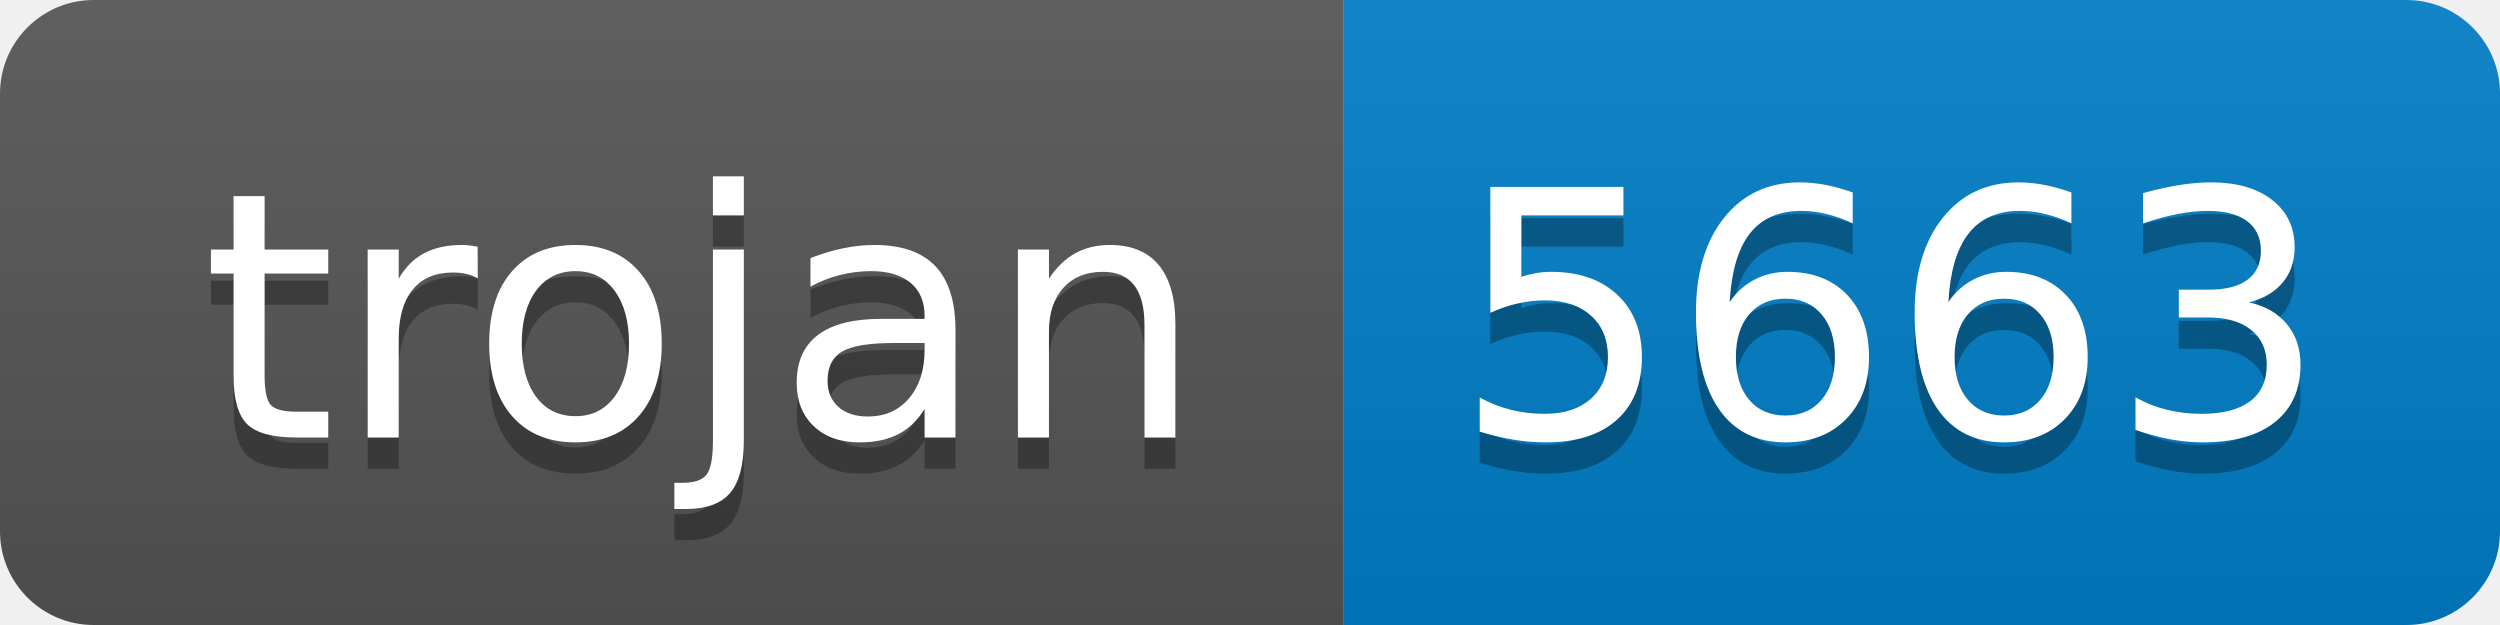
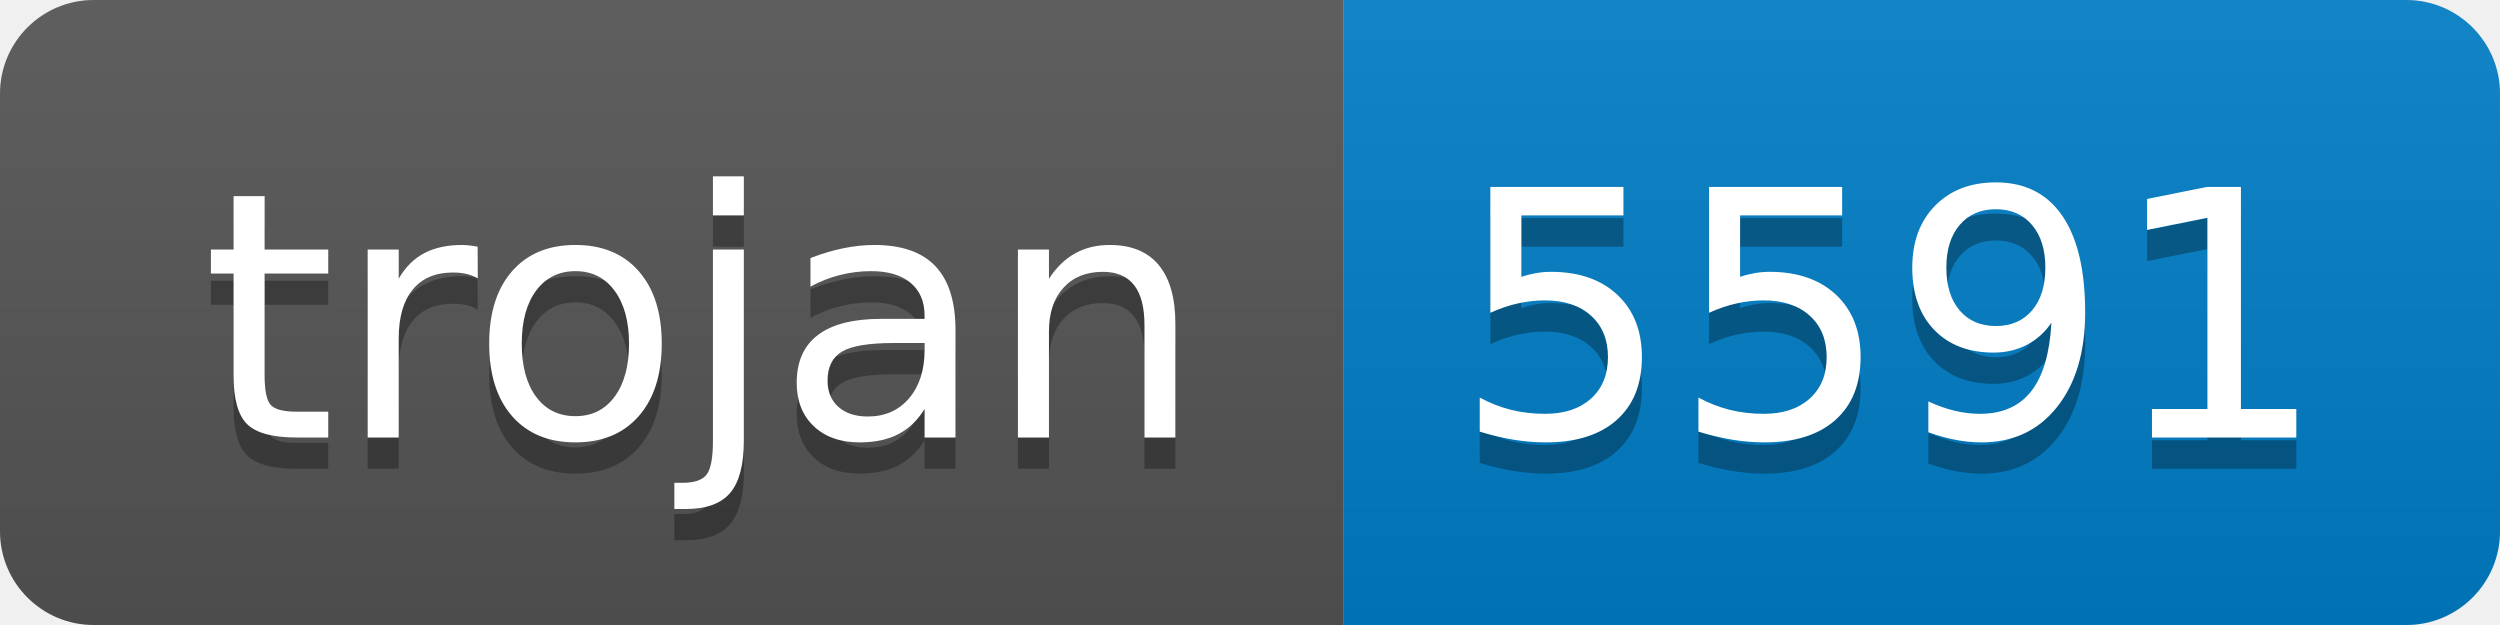
- <svg xmlns="http://www.w3.org/2000/svg" width="80" height="20" role="img" aria-label="trojan: 5663">
+ <svg xmlns="http://www.w3.org/2000/svg" width="80" height="20" role="img" aria-label="trojan: 5591">
  <linearGradient id="s" x2="0" y2="100%">
    <stop offset="0" stop-color="#bbb" stop-opacity=".1" />
    <stop offset="1" stop-opacity=".1" />
  </linearGradient>
  <clipPath id="r">
    <rect width="80" height="20" rx="3" fill="#fff" />
  </clipPath>
  <g clip-path="url(#r)">
    <rect width="43" height="20" fill="#555" />
    <rect x="43" width="37" height="20" fill="#007ec6" />
    <rect width="80" height="20" fill="url(#s)" />
  </g>
  <g fill="#fff" text-anchor="middle" font-family="Verdana,Geneva,DejaVu Sans,sans-serif" text-rendering="geometricPrecision" font-size="110">
    <text aria-hidden="true" x="225" y="150" fill="#010101" fill-opacity=".3" transform="scale(.1)" textLength="330">trojan</text>
    <text x="225" y="140" transform="scale(.1)" fill="#fff" textLength="330">trojan</text>
-     <text aria-hidden="true" x="605" y="150" fill="#010101" fill-opacity=".3" transform="scale(.1)" textLength="270">5663</text>
-     <text x="605" y="140" transform="scale(.1)" fill="#fff" textLength="270">5663</text>
+     <text aria-hidden="true" x="605" y="150" fill="#010101" fill-opacity=".3" transform="scale(.1)" textLength="270">5591</text>
+     <text x="605" y="140" transform="scale(.1)" fill="#fff" textLength="270">5591</text>
  </g>
</svg>
